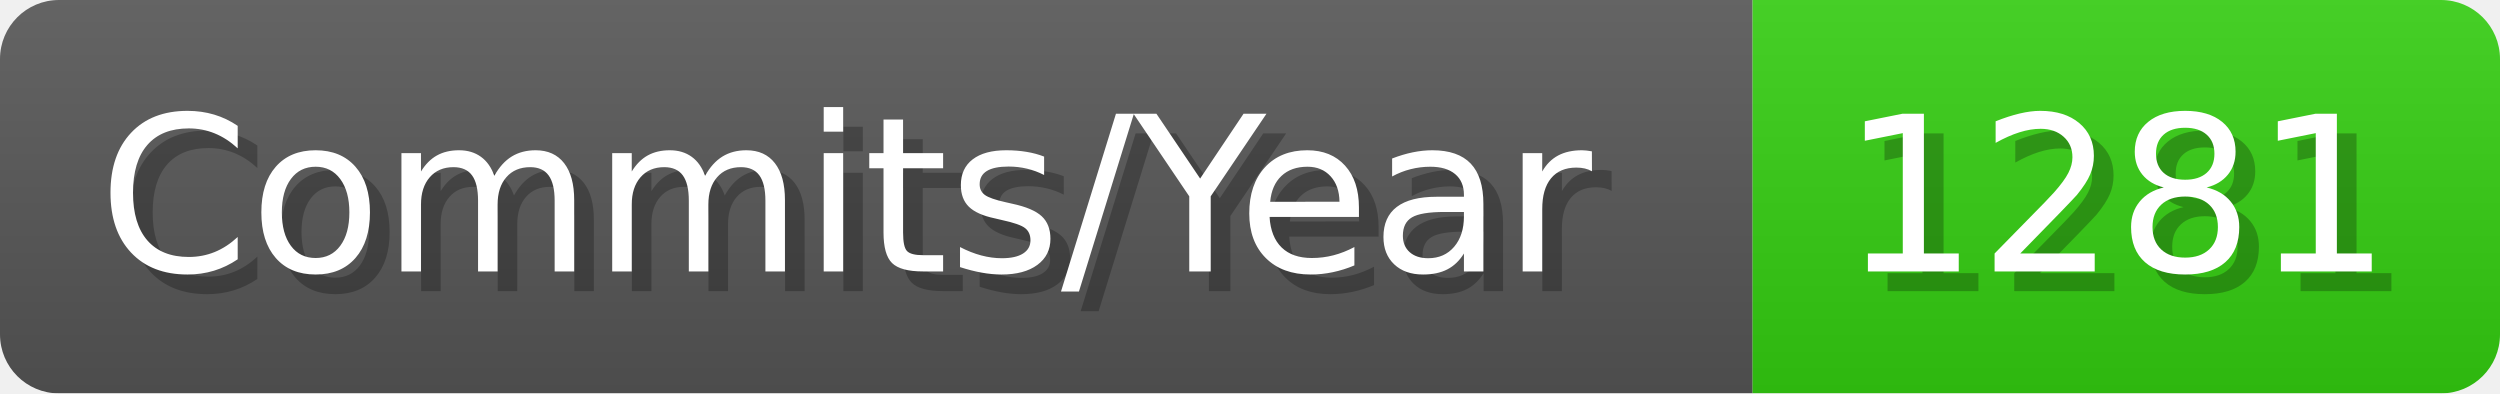
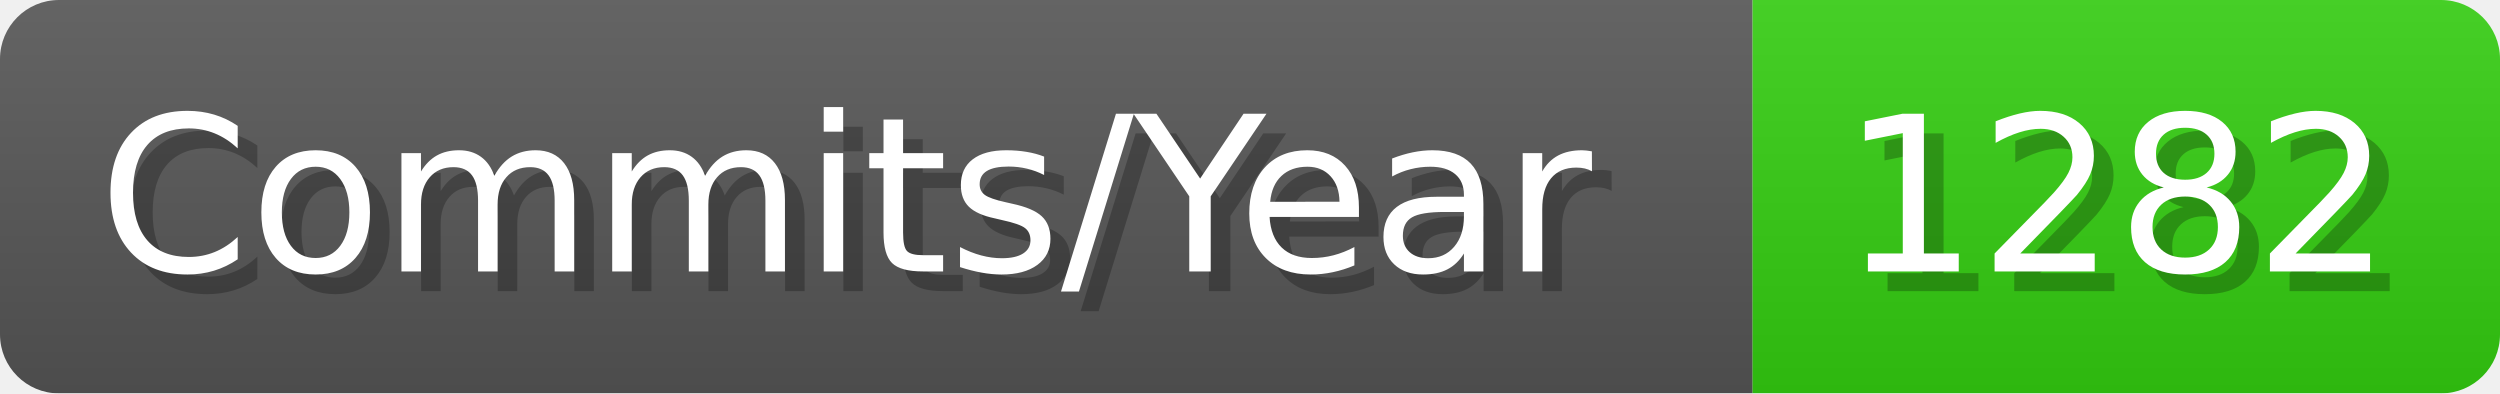
- <svg xmlns="http://www.w3.org/2000/svg" width="127.1" height="20" viewBox="0 0 1271 200" role="img" aria-label="Commits/Year: 1281">
+ <svg xmlns="http://www.w3.org/2000/svg" width="127.1" height="20" viewBox="0 0 1271 200" role="img" aria-label="Commits/Year: 1282">
  <linearGradient id="aUPdi" x2="0" y2="100%">
    <stop offset="0" stop-opacity=".1" stop-color="#EEE" />
    <stop offset="1" stop-opacity=".1" />
  </linearGradient>
  <mask id="WfAiQ">
    <rect width="1271" height="200" rx="30" fill="#FFF" />
  </mask>
  <g mask="url(#WfAiQ)">
    <rect width="891" height="200" fill="#555" />
    <rect width="380" height="200" fill="#3C1" x="891" />
    <rect width="1271" height="200" fill="url(#aUPdi)" />
  </g>
  <g aria-hidden="true" fill="#fff" text-anchor="start" font-family="Verdana,DejaVu Sans,sans-serif" font-size="110">
    <text x="60" y="148" textLength="791" fill="#000" opacity="0.25">Commits/Year</text>
    <text x="50" y="138" textLength="791">Commits/Year</text>
-     <text x="946" y="148" textLength="280" fill="#000" opacity="0.25">1281</text>
-     <text x="936" y="138" textLength="280">1281</text>
+     <text x="946" y="148" textLength="280" fill="#000" opacity="0.25">1282</text>
+     <text x="936" y="138" textLength="280">1282</text>
  </g>
</svg>
